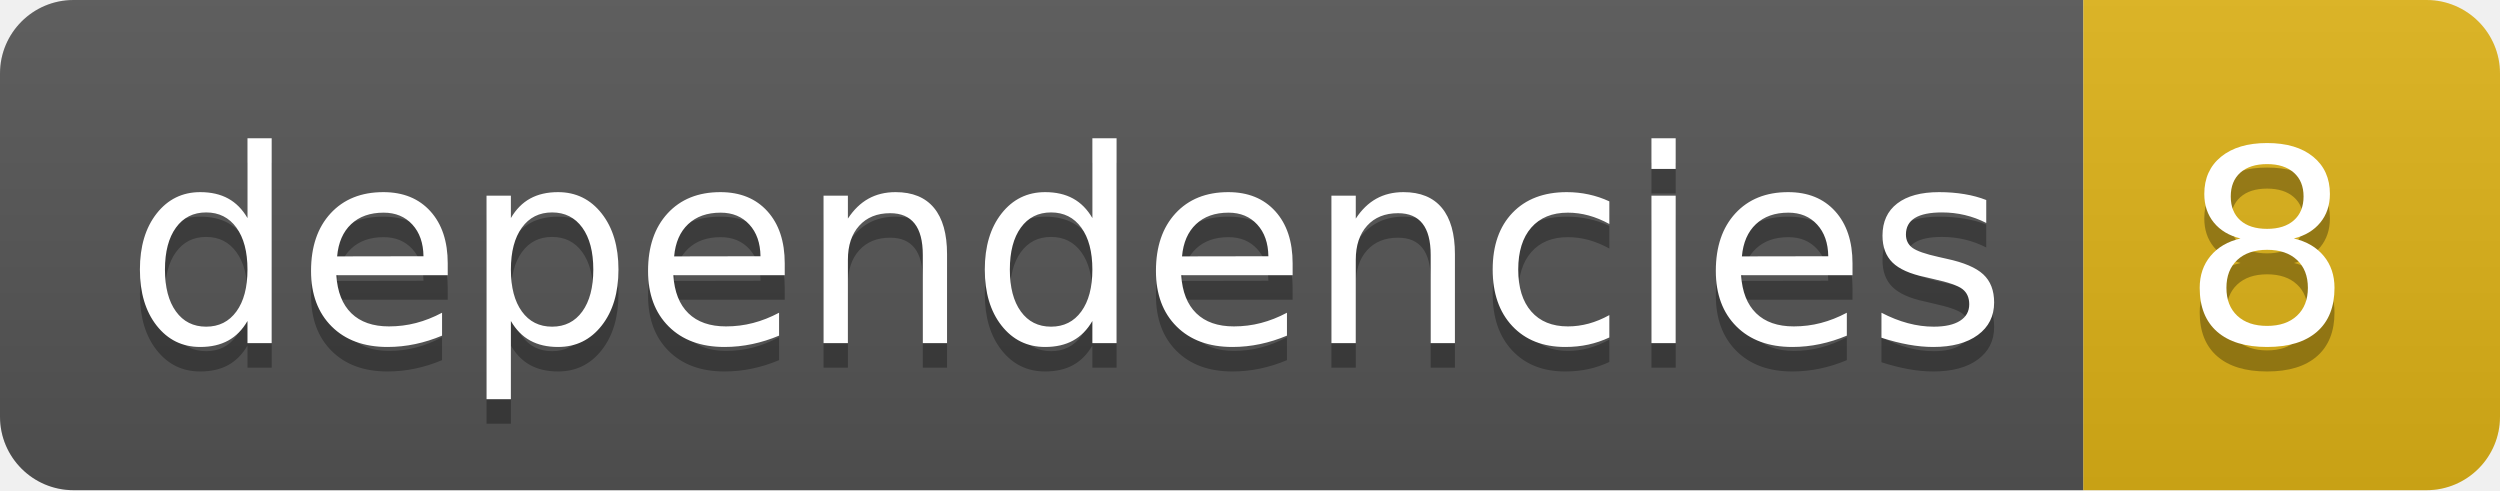
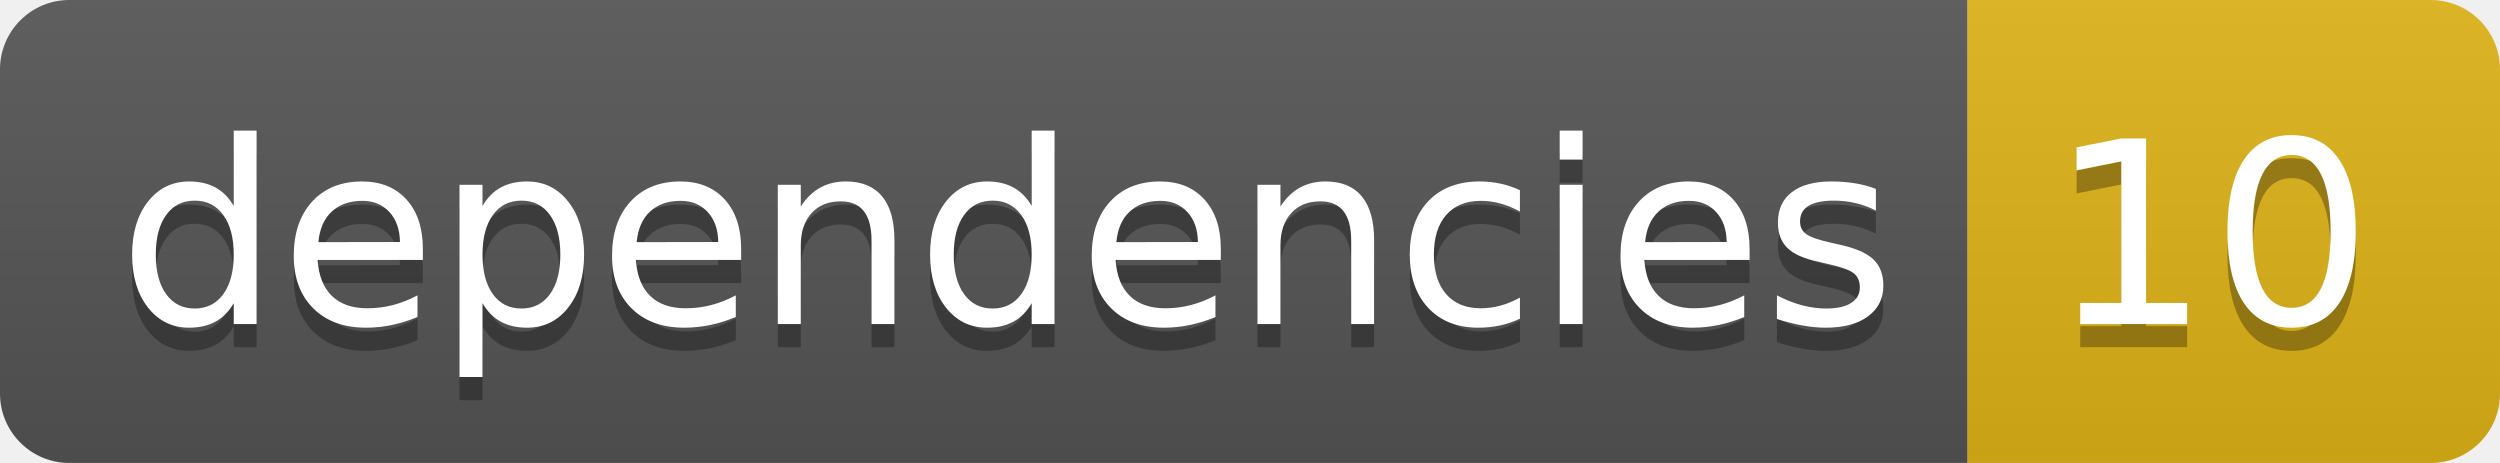
- <svg xmlns="http://www.w3.org/2000/svg" width="102" height="20" role="img" aria-label="dependencies: 8">
+ <svg xmlns="http://www.w3.org/2000/svg" width="108" height="20" role="img" aria-label="dependencies: 10">
  <linearGradient id="s" x2="0" y2="100%">
    <stop offset="0" stop-color="#bbb" stop-opacity=".1" />
    <stop offset="1" stop-opacity=".1" />
  </linearGradient>
  <clipPath id="r">
-     <rect width="102" height="20" rx="3" fill="#fff" />
+     <rect width="108" height="20" rx="3" fill="#fff" />
  </clipPath>
  <g clip-path="url(#r)">
    <rect width="85" height="20" fill="#555" />
-     <rect x="85" width="17" height="20" fill="#dfb317" />
-     <rect width="102" height="20" fill="url(#s)" />
+     <rect x="85" width="23" height="20" fill="#dfb317" />
+     <rect width="108" height="20" fill="url(#s)" />
  </g>
  <g fill="#fff" text-anchor="middle" font-family="Verdana,Geneva,DejaVu Sans,sans-serif" text-rendering="geometricPrecision" font-size="110">
    <text aria-hidden="true" x="435" y="150" fill="#010101" fill-opacity=".3" transform="scale(.1)" textLength="750">dependencies</text>
    <text x="435" y="140" transform="scale(.1)" fill="#fff" textLength="750">dependencies</text>
-     <text aria-hidden="true" x="925" y="150" fill="#010101" fill-opacity=".3" transform="scale(.1)" textLength="70">8</text>
-     <text x="925" y="140" transform="scale(.1)" fill="#fff" textLength="70">8</text>
+     <text aria-hidden="true" x="955" y="150" fill="#010101" fill-opacity=".3" transform="scale(.1)" textLength="130">10</text>
+     <text x="955" y="140" transform="scale(.1)" fill="#fff" textLength="130">10</text>
  </g>
</svg>
